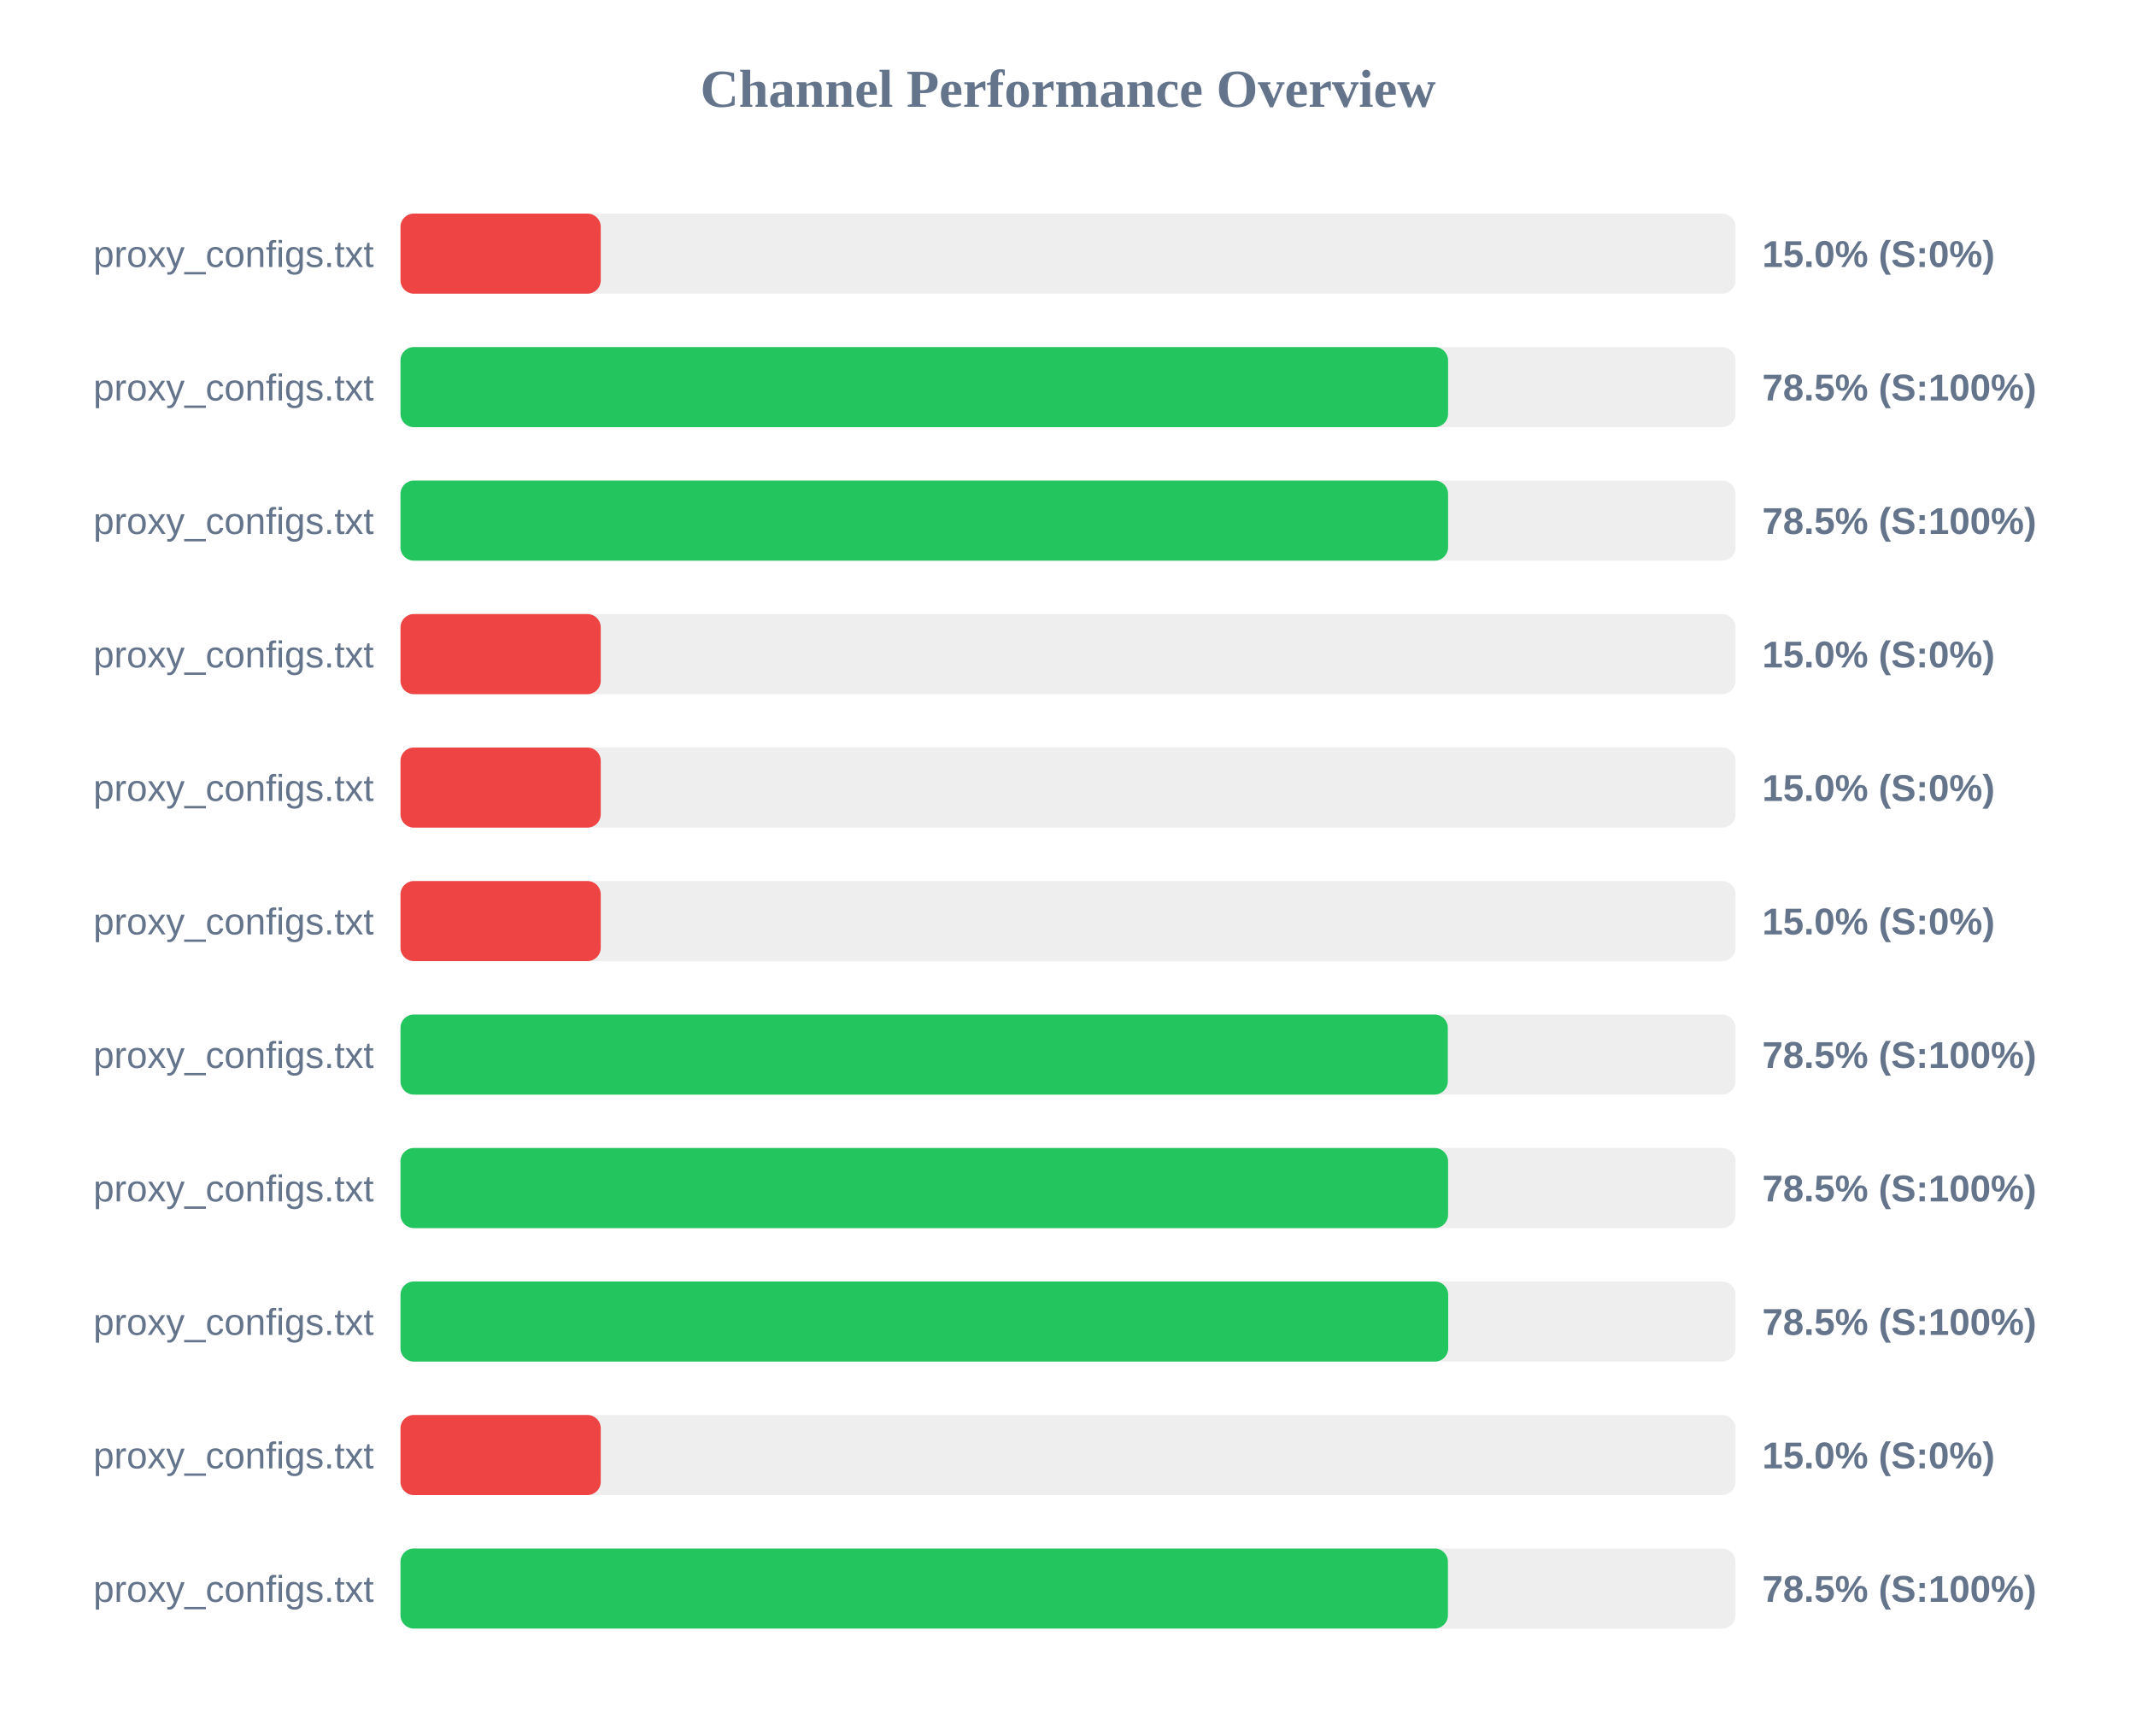
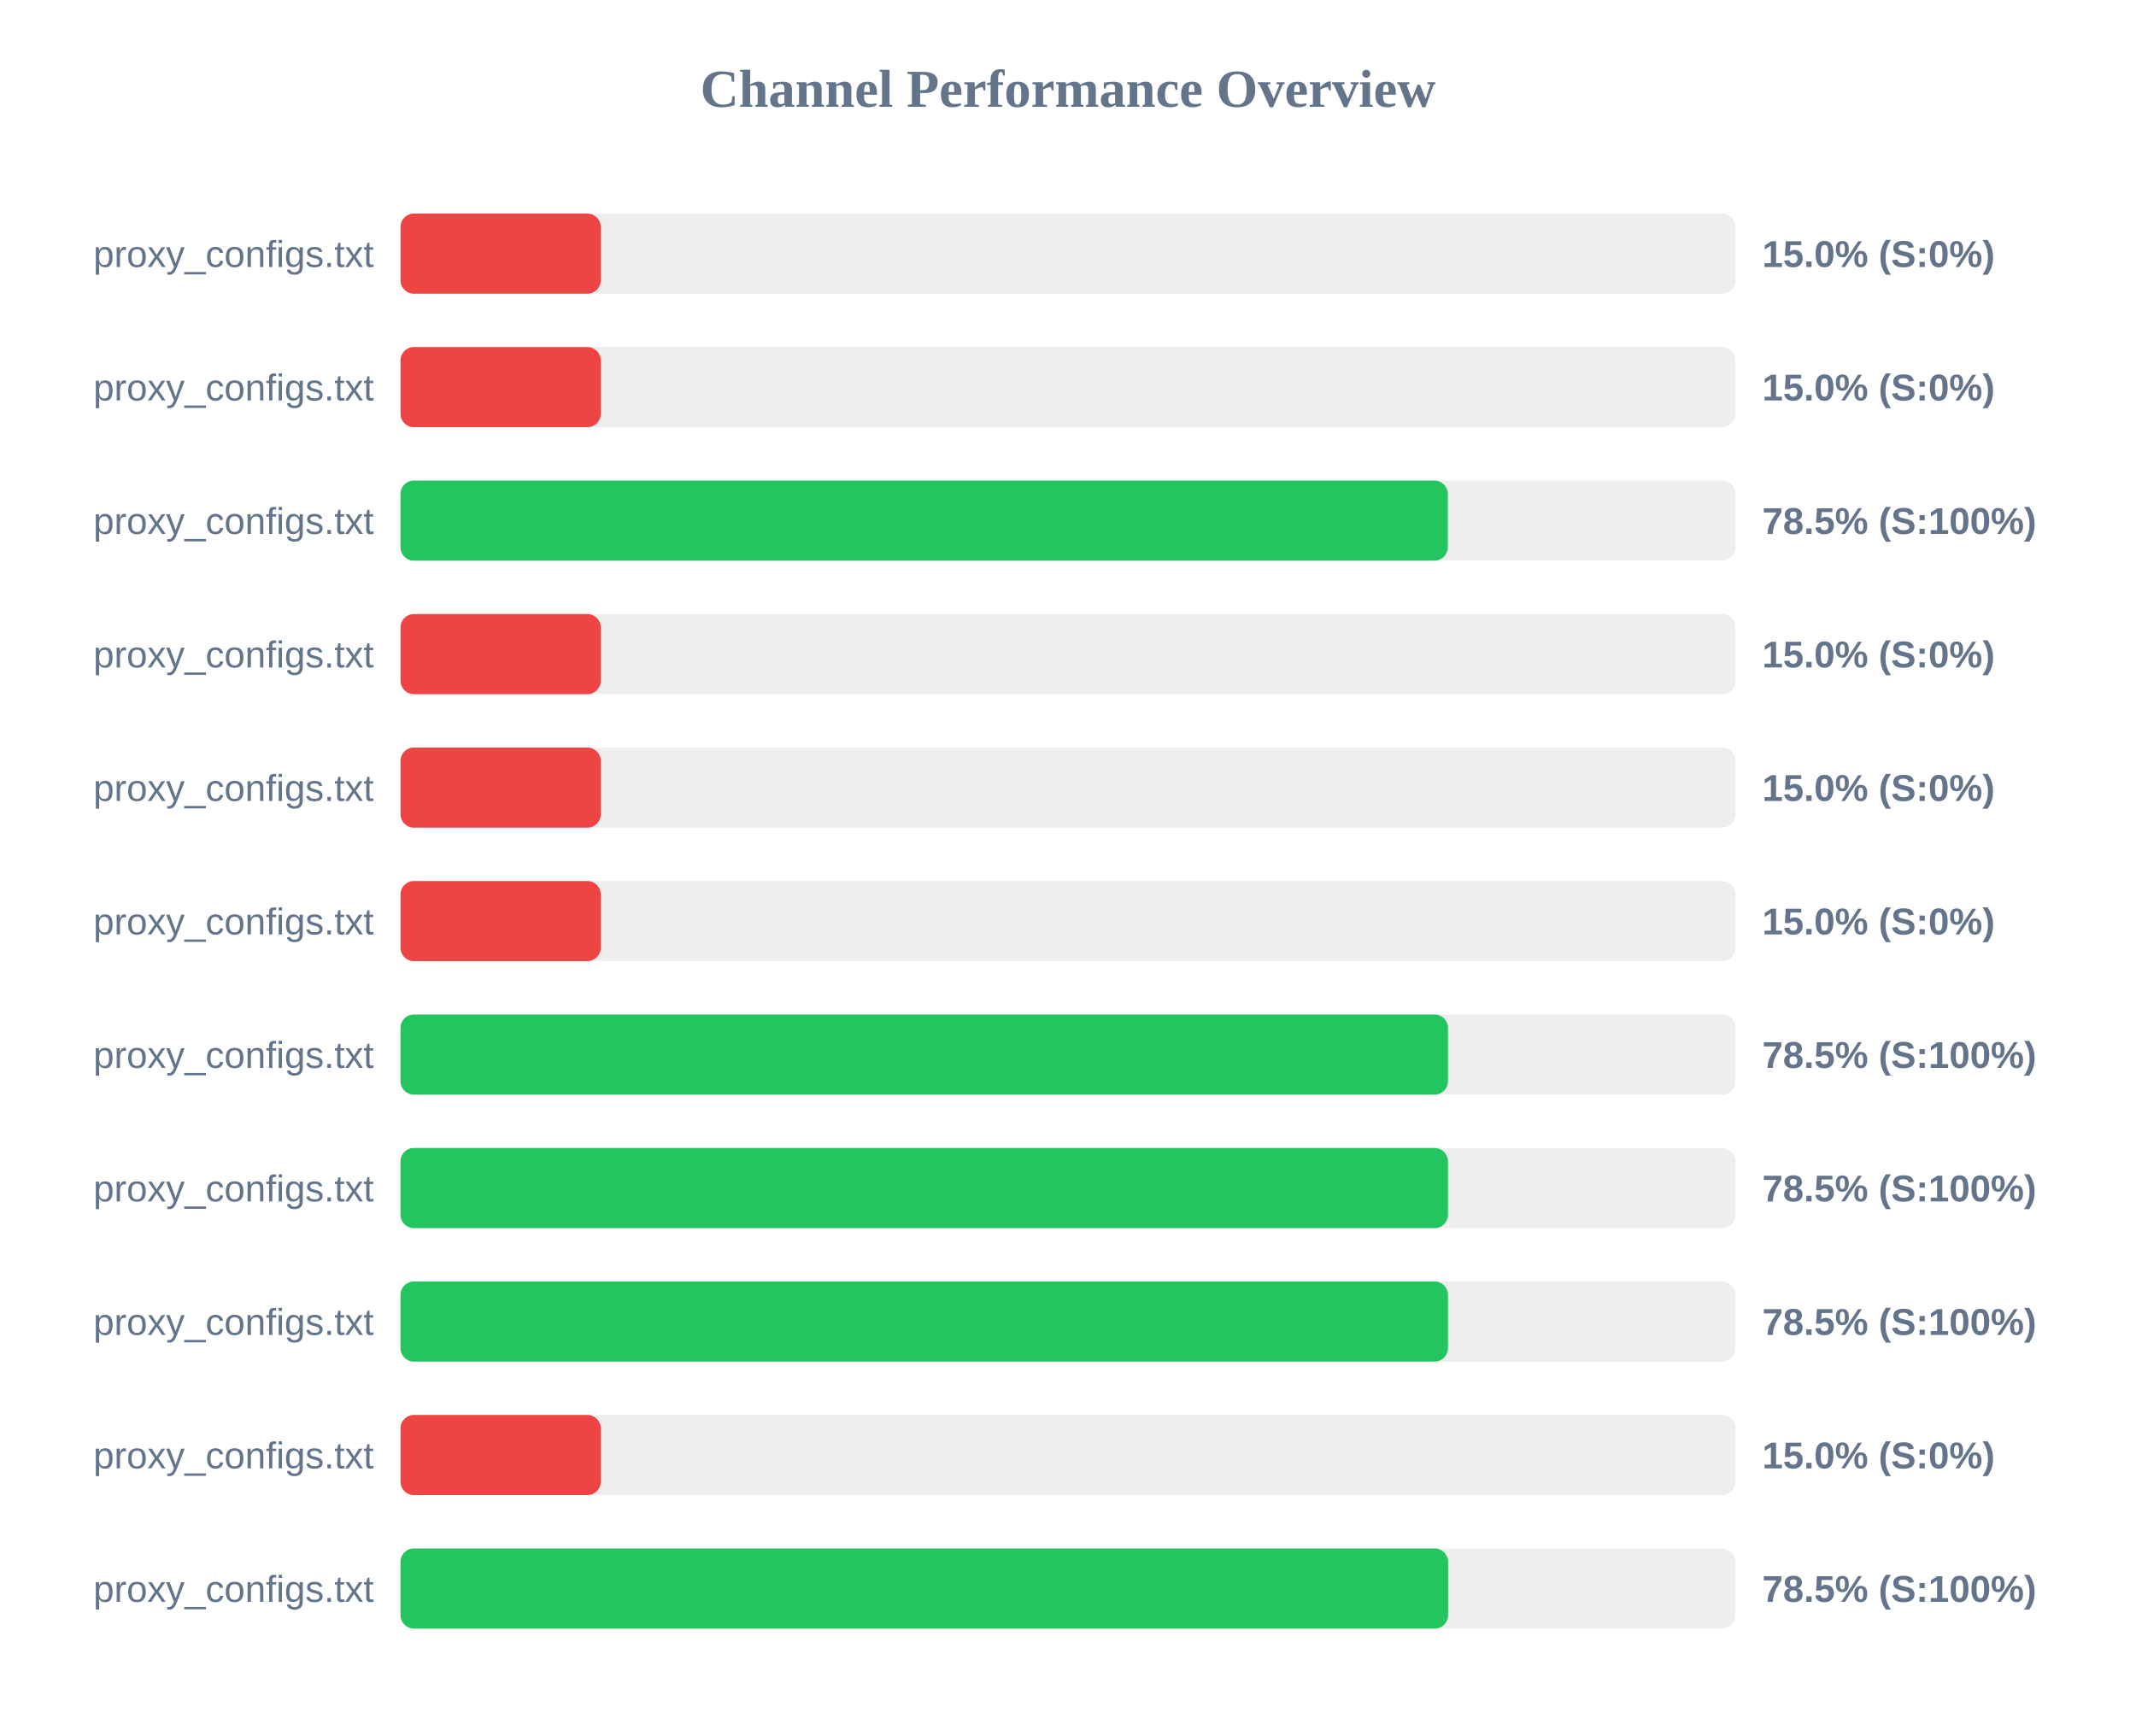
<svg xmlns="http://www.w3.org/2000/svg" width="800" height="650" version="1.1">
  <style>
        .row { font: 14px Arial; fill: #64748b; }
        .score { font: bold 14px Arial; fill: #64748b; }
    </style>
  <text x="400" y="40" text-anchor="middle" font-size="20px" font-weight="bold" fill="#64748b">Channel Performance Overview</text>
  <rect x="150" y="80" width="500" height="30" fill="#eee" rx="5" />
  <rect x="150" y="80" width="75.0" height="30" fill="#ef4444" rx="5" />
  <text x="140" y="100" text-anchor="end" class="row">proxy_configs.txt</text>
  <text x="660" y="100" text-anchor="start" class="score">15.0% (S:0%)</text>
  <rect x="150" y="130" width="500" height="30" fill="#eee" rx="5" />
-   <rect x="150" y="130" width="392.35" height="30" fill="#22c55e" rx="5" />
+   <rect x="150" y="130" width="75.0" height="30" fill="#ef4444" rx="5" />
  <text x="140" y="150" text-anchor="end" class="row">proxy_configs.txt</text>
-   <text x="660" y="150" text-anchor="start" class="score">78.5% (S:100%)</text>
+   <text x="660" y="150" text-anchor="start" class="score">15.0% (S:0%)</text>
  <rect x="150" y="180" width="500" height="30" fill="#eee" rx="5" />
-   <rect x="150" y="180" width="392.35" height="30" fill="#22c55e" rx="5" />
+   <rect x="150" y="180" width="392.25" height="30" fill="#22c55e" rx="5" />
  <text x="140" y="200" text-anchor="end" class="row">proxy_configs.txt</text>
  <text x="660" y="200" text-anchor="start" class="score">78.5% (S:100%)</text>
  <rect x="150" y="230" width="500" height="30" fill="#eee" rx="5" />
  <rect x="150" y="230" width="75.0" height="30" fill="#ef4444" rx="5" />
  <text x="140" y="250" text-anchor="end" class="row">proxy_configs.txt</text>
  <text x="660" y="250" text-anchor="start" class="score">15.0% (S:0%)</text>
  <rect x="150" y="280" width="500" height="30" fill="#eee" rx="5" />
  <rect x="150" y="280" width="75.0" height="30" fill="#ef4444" rx="5" />
  <text x="140" y="300" text-anchor="end" class="row">proxy_configs.txt</text>
  <text x="660" y="300" text-anchor="start" class="score">15.0% (S:0%)</text>
  <rect x="150" y="330" width="500" height="30" fill="#eee" rx="5" />
  <rect x="150" y="330" width="75.0" height="30" fill="#ef4444" rx="5" />
  <text x="140" y="350" text-anchor="end" class="row">proxy_configs.txt</text>
  <text x="660" y="350" text-anchor="start" class="score">15.0% (S:0%)</text>
  <rect x="150" y="380" width="500" height="30" fill="#eee" rx="5" />
-   <rect x="150" y="380" width="392.25" height="30" fill="#22c55e" rx="5" />
+   <rect x="150" y="380" width="392.3" height="30" fill="#22c55e" rx="5" />
  <text x="140" y="400" text-anchor="end" class="row">proxy_configs.txt</text>
  <text x="660" y="400" text-anchor="start" class="score">78.5% (S:100%)</text>
  <rect x="150" y="430" width="500" height="30" fill="#eee" rx="5" />
-   <rect x="150" y="430" width="392.35" height="30" fill="#22c55e" rx="5" />
+   <rect x="150" y="430" width="392.3" height="30" fill="#22c55e" rx="5" />
  <text x="140" y="450" text-anchor="end" class="row">proxy_configs.txt</text>
  <text x="660" y="450" text-anchor="start" class="score">78.5% (S:100%)</text>
  <rect x="150" y="480" width="500" height="30" fill="#eee" rx="5" />
-   <rect x="150" y="480" width="392.4" height="30" fill="#22c55e" rx="5" />
+   <rect x="150" y="480" width="392.3" height="30" fill="#22c55e" rx="5" />
  <text x="140" y="500" text-anchor="end" class="row">proxy_configs.txt</text>
  <text x="660" y="500" text-anchor="start" class="score">78.5% (S:100%)</text>
  <rect x="150" y="530" width="500" height="30" fill="#eee" rx="5" />
  <rect x="150" y="530" width="75.0" height="30" fill="#ef4444" rx="5" />
  <text x="140" y="550" text-anchor="end" class="row">proxy_configs.txt</text>
  <text x="660" y="550" text-anchor="start" class="score">15.0% (S:0%)</text>
  <rect x="150" y="580" width="500" height="30" fill="#eee" rx="5" />
-   <rect x="150" y="580" width="392.3" height="30" fill="#22c55e" rx="5" />
+   <rect x="150" y="580" width="392.35" height="30" fill="#22c55e" rx="5" />
  <text x="140" y="600" text-anchor="end" class="row">proxy_configs.txt</text>
  <text x="660" y="600" text-anchor="start" class="score">78.5% (S:100%)</text>
</svg>
